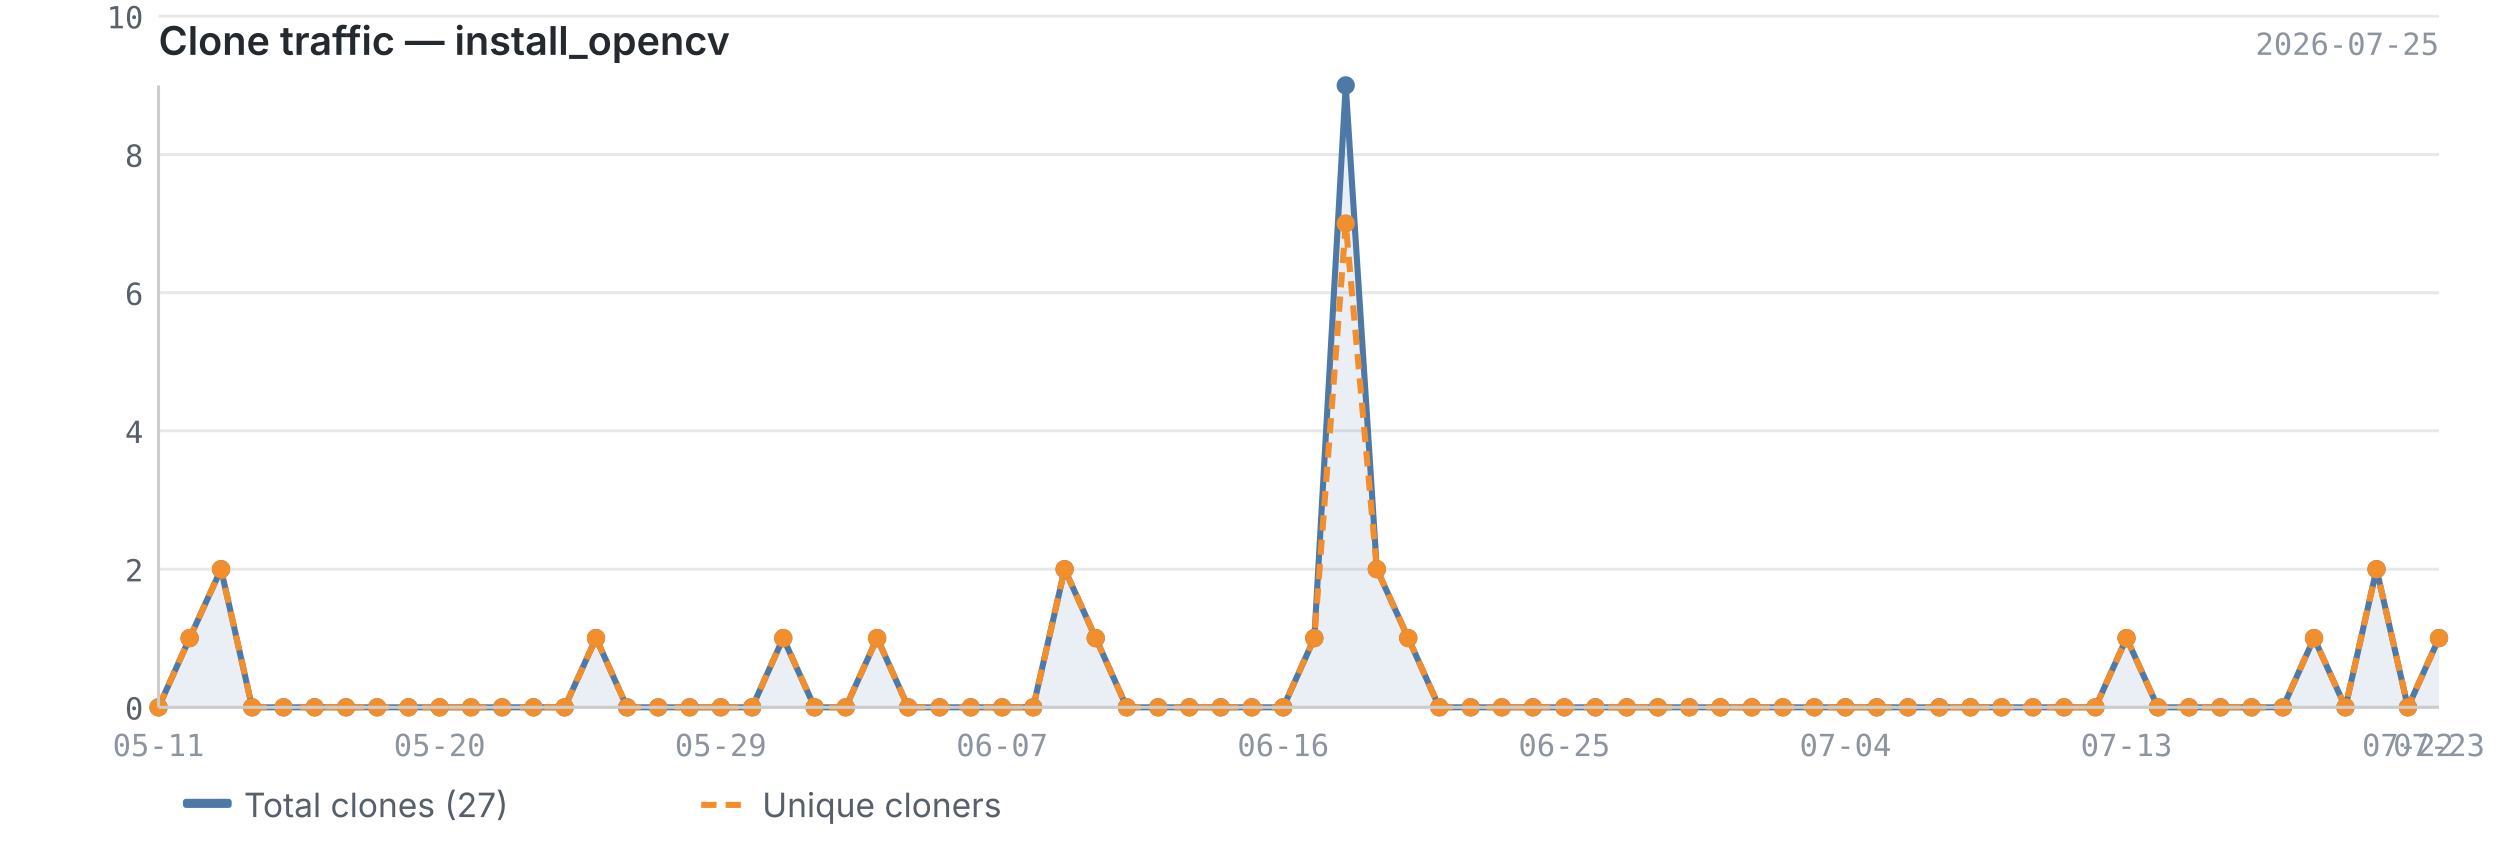
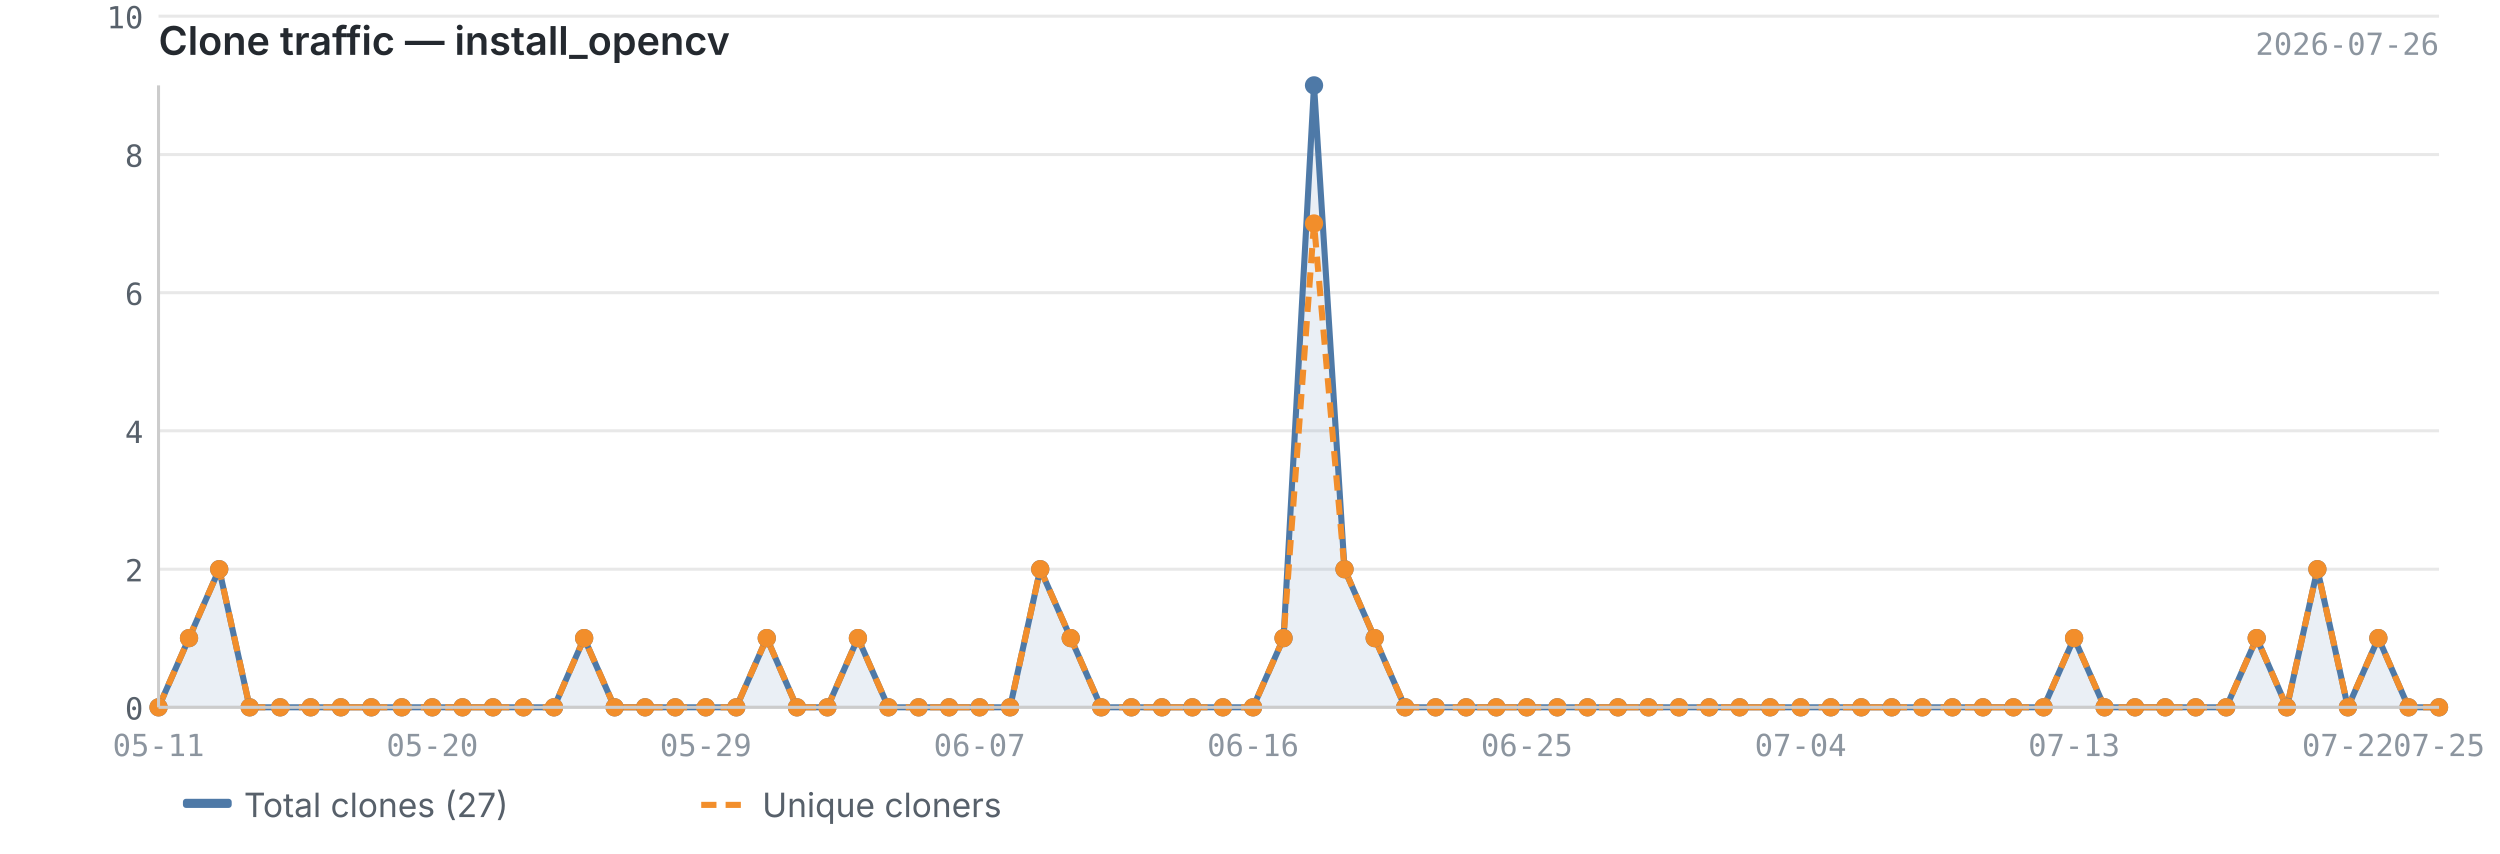
<svg xmlns="http://www.w3.org/2000/svg" viewBox="0 0 820 280" width="820" height="280">
  <text x="52" y="18" font-size="13" font-weight="600" fill="#24292f" font-family="-apple-system, BlinkMacSystemFont, 'Segoe UI', sans-serif">Clone traffic — install_opencv</text>
-   <text x="800" y="18" font-size="10" fill="#8c959f" font-family="ui-monospace, SFMono-Regular, 'SF Mono', Menlo, monospace" text-anchor="end">2026-07-25</text>
+   <text x="800" y="18" font-size="10" fill="#8c959f" font-family="ui-monospace, SFMono-Regular, 'SF Mono', Menlo, monospace" text-anchor="end">2026-07-26</text>
  <line x1="52" y1="232.0" x2="800" y2="232.0" stroke="#e8e8e8" stroke-width="1" />
  <line x1="52" y1="186.7" x2="800" y2="186.7" stroke="#e8e8e8" stroke-width="1" />
  <line x1="52" y1="141.3" x2="800" y2="141.3" stroke="#e8e8e8" stroke-width="1" />
  <line x1="52" y1="96.0" x2="800" y2="96.0" stroke="#e8e8e8" stroke-width="1" />
  <line x1="52" y1="50.7" x2="800" y2="50.7" stroke="#e8e8e8" stroke-width="1" />
  <line x1="52" y1="5.3" x2="800" y2="5.3" stroke="#e8e8e8" stroke-width="1" />
-   <path d="M52.0,232.0 L52.0,232.0 L62.2,209.3 L72.5,186.7 L82.7,232.0 L93.0,232.0 L103.2,232.0 L113.5,232.0 L123.7,232.0 L134.0,232.0 L144.2,232.0 L154.5,232.0 L164.7,232.0 L175.0,232.0 L185.2,232.0 L195.5,209.3 L205.7,232.0 L215.9,232.0 L226.2,232.0 L236.4,232.0 L246.7,232.0 L256.9,209.3 L267.2,232.0 L277.4,232.0 L287.7,209.3 L297.9,232.0 L308.2,232.0 L318.4,232.0 L328.7,232.0 L338.9,232.0 L349.2,186.7 L359.4,209.3 L369.6,232.0 L379.9,232.0 L390.1,232.0 L400.4,232.0 L410.6,232.0 L420.9,232.0 L431.1,209.3 L441.4,28.0 L451.6,186.7 L461.9,209.3 L472.1,232.0 L482.4,232.0 L492.6,232.0 L502.8,232.0 L513.1,232.0 L523.3,232.0 L533.6,232.0 L543.8,232.0 L554.1,232.0 L564.3,232.0 L574.6,232.0 L584.8,232.0 L595.1,232.0 L605.3,232.0 L615.6,232.0 L625.8,232.0 L636.1,232.0 L646.3,232.0 L656.5,232.0 L666.8,232.0 L677.0,232.0 L687.3,232.0 L697.5,209.3 L707.8,232.0 L718.0,232.0 L728.3,232.0 L738.5,232.0 L748.8,232.0 L759.0,209.3 L769.3,232.0 L779.5,186.7 L789.8,232.0 L800.0,209.3 L800.0,232.0 L52.0,232.0Z" fill="#4e79a7" opacity="0.12" />
-   <polyline points="52.0,232.0 62.2,209.3 72.5,186.7 82.7,232.0 93.0,232.0 103.2,232.0 113.5,232.0 123.7,232.0 134.0,232.0 144.2,232.0 154.5,232.0 164.7,232.0 175.0,232.0 185.2,232.0 195.5,209.3 205.7,232.0 215.9,232.0 226.2,232.0 236.4,232.0 246.7,232.0 256.9,209.3 267.2,232.0 277.4,232.0 287.7,209.3 297.9,232.0 308.2,232.0 318.4,232.0 328.7,232.0 338.9,232.0 349.2,186.7 359.4,209.3 369.6,232.0 379.9,232.0 390.1,232.0 400.4,232.0 410.6,232.0 420.9,232.0 431.1,209.3 441.4,28.0 451.6,186.7 461.9,209.3 472.1,232.0 482.4,232.0 492.6,232.0 502.8,232.0 513.1,232.0 523.3,232.0 533.6,232.0 543.8,232.0 554.1,232.0 564.3,232.0 574.6,232.0 584.8,232.0 595.1,232.0 605.3,232.0 615.6,232.0 625.8,232.0 636.1,232.0 646.3,232.0 656.5,232.0 666.8,232.0 677.0,232.0 687.3,232.0 697.5,209.3 707.8,232.0 718.0,232.0 728.3,232.0 738.5,232.0 748.8,232.0 759.0,209.3 769.3,232.0 779.5,186.7 789.8,232.0 800.0,209.3" fill="none" stroke="#4e79a7" stroke-width="2" stroke-linejoin="round" />
-   <polyline points="52.0,232.0 62.2,209.3 72.5,186.7 82.7,232.0 93.0,232.0 103.2,232.0 113.5,232.0 123.7,232.0 134.0,232.0 144.2,232.0 154.5,232.0 164.7,232.0 175.0,232.0 185.2,232.0 195.5,209.3 205.7,232.0 215.9,232.0 226.2,232.0 236.4,232.0 246.7,232.0 256.9,209.3 267.2,232.0 277.4,232.0 287.7,209.3 297.9,232.0 308.2,232.0 318.4,232.0 328.7,232.0 338.9,232.0 349.2,186.7 359.4,209.3 369.6,232.0 379.9,232.0 390.1,232.0 400.4,232.0 410.6,232.0 420.9,232.0 431.1,209.3 441.4,73.3 451.6,186.7 461.9,209.3 472.1,232.0 482.4,232.0 492.6,232.0 502.8,232.0 513.1,232.0 523.3,232.0 533.6,232.0 543.8,232.0 554.1,232.0 564.3,232.0 574.6,232.0 584.8,232.0 595.1,232.0 605.3,232.0 615.6,232.0 625.8,232.0 636.1,232.0 646.3,232.0 656.5,232.0 666.8,232.0 677.0,232.0 687.3,232.0 697.5,209.3 707.8,232.0 718.0,232.0 728.3,232.0 738.5,232.0 748.8,232.0 759.0,209.3 769.3,232.0 779.5,186.7 789.8,232.0 800.0,209.3" fill="none" stroke="#f28e2b" stroke-width="2" stroke-linejoin="round" stroke-dasharray="5,3" />
+   <path d="M52.0,232.0 L52.0,232.0 L62.0,209.3 L71.9,186.7 L81.9,232.0 L91.9,232.0 L101.9,232.0 L111.8,232.0 L121.8,232.0 L131.8,232.0 L141.8,232.0 L151.7,232.0 L161.7,232.0 L171.7,232.0 L181.7,232.0 L191.6,209.3 L201.6,232.0 L211.6,232.0 L221.5,232.0 L231.5,232.0 L241.5,232.0 L251.5,209.3 L261.4,232.0 L271.4,232.0 L281.4,209.3 L291.4,232.0 L301.3,232.0 L311.3,232.0 L321.3,232.0 L331.3,232.0 L341.2,186.7 L351.2,209.3 L361.2,232.0 L371.1,232.0 L381.1,232.0 L391.1,232.0 L401.1,232.0 L411.0,232.0 L421.0,209.3 L431.0,28.0 L441.0,186.7 L450.9,209.3 L460.9,232.0 L470.9,232.0 L480.9,232.0 L490.8,232.0 L500.8,232.0 L510.8,232.0 L520.7,232.0 L530.7,232.0 L540.7,232.0 L550.7,232.0 L560.6,232.0 L570.6,232.0 L580.6,232.0 L590.6,232.0 L600.5,232.0 L610.5,232.0 L620.5,232.0 L630.5,232.0 L640.4,232.0 L650.4,232.0 L660.4,232.0 L670.3,232.0 L680.3,209.3 L690.3,232.0 L700.3,232.0 L710.2,232.0 L720.2,232.0 L730.2,232.0 L740.2,209.3 L750.1,232.0 L760.1,186.7 L770.1,232.0 L780.1,209.3 L790.0,232.0 L800.0,232.0 L800.0,232.0 L52.0,232.0Z" fill="#4e79a7" opacity="0.12" />
+   <polyline points="52.0,232.0 62.0,209.3 71.9,186.7 81.9,232.0 91.9,232.0 101.9,232.0 111.8,232.0 121.8,232.0 131.8,232.0 141.8,232.0 151.7,232.0 161.7,232.0 171.7,232.0 181.7,232.0 191.6,209.3 201.6,232.0 211.6,232.0 221.5,232.0 231.5,232.0 241.5,232.0 251.5,209.3 261.4,232.0 271.4,232.0 281.4,209.3 291.4,232.0 301.3,232.0 311.3,232.0 321.3,232.0 331.3,232.0 341.2,186.7 351.2,209.3 361.2,232.0 371.1,232.0 381.1,232.0 391.1,232.0 401.1,232.0 411.0,232.0 421.0,209.3 431.0,28.0 441.0,186.7 450.9,209.3 460.9,232.0 470.9,232.0 480.9,232.0 490.8,232.0 500.8,232.0 510.8,232.0 520.7,232.0 530.7,232.0 540.7,232.0 550.7,232.0 560.6,232.0 570.6,232.0 580.6,232.0 590.6,232.0 600.5,232.0 610.5,232.0 620.5,232.0 630.5,232.0 640.4,232.0 650.4,232.0 660.4,232.0 670.3,232.0 680.3,209.3 690.3,232.0 700.3,232.0 710.2,232.0 720.2,232.0 730.2,232.0 740.2,209.3 750.1,232.0 760.1,186.7 770.1,232.0 780.1,209.3 790.0,232.0 800.0,232.0" fill="none" stroke="#4e79a7" stroke-width="2" stroke-linejoin="round" />
+   <polyline points="52.0,232.0 62.0,209.3 71.9,186.7 81.9,232.0 91.9,232.0 101.9,232.0 111.8,232.0 121.8,232.0 131.8,232.0 141.8,232.0 151.7,232.0 161.7,232.0 171.7,232.0 181.7,232.0 191.6,209.3 201.6,232.0 211.6,232.0 221.5,232.0 231.5,232.0 241.5,232.0 251.5,209.3 261.4,232.0 271.4,232.0 281.4,209.3 291.4,232.0 301.3,232.0 311.3,232.0 321.3,232.0 331.3,232.0 341.2,186.7 351.2,209.3 361.2,232.0 371.1,232.0 381.1,232.0 391.1,232.0 401.1,232.0 411.0,232.0 421.0,209.3 431.0,73.3 441.0,186.7 450.9,209.3 460.9,232.0 470.9,232.0 480.9,232.0 490.8,232.0 500.8,232.0 510.8,232.0 520.7,232.0 530.7,232.0 540.7,232.0 550.7,232.0 560.6,232.0 570.6,232.0 580.6,232.0 590.6,232.0 600.5,232.0 610.5,232.0 620.5,232.0 630.5,232.0 640.4,232.0 650.4,232.0 660.4,232.0 670.3,232.0 680.3,209.3 690.3,232.0 700.3,232.0 710.2,232.0 720.2,232.0 730.2,232.0 740.2,209.3 750.1,232.0 760.1,186.7 770.1,232.0 780.1,209.3 790.0,232.0 800.0,232.0" fill="none" stroke="#f28e2b" stroke-width="2" stroke-linejoin="round" stroke-dasharray="5,3" />
  <circle cx="52.0" cy="232.0" r="3" fill="#4e79a7" />
-   <circle cx="62.2" cy="209.3" r="3" fill="#4e79a7" />
-   <circle cx="72.5" cy="186.7" r="3" fill="#4e79a7" />
-   <circle cx="82.7" cy="232.0" r="3" fill="#4e79a7" />
-   <circle cx="93.0" cy="232.0" r="3" fill="#4e79a7" />
-   <circle cx="103.2" cy="232.0" r="3" fill="#4e79a7" />
-   <circle cx="113.5" cy="232.0" r="3" fill="#4e79a7" />
-   <circle cx="123.7" cy="232.0" r="3" fill="#4e79a7" />
-   <circle cx="134.0" cy="232.0" r="3" fill="#4e79a7" />
-   <circle cx="144.2" cy="232.0" r="3" fill="#4e79a7" />
-   <circle cx="154.5" cy="232.0" r="3" fill="#4e79a7" />
-   <circle cx="164.7" cy="232.0" r="3" fill="#4e79a7" />
-   <circle cx="175.0" cy="232.0" r="3" fill="#4e79a7" />
-   <circle cx="185.2" cy="232.0" r="3" fill="#4e79a7" />
-   <circle cx="195.5" cy="209.3" r="3" fill="#4e79a7" />
-   <circle cx="205.7" cy="232.0" r="3" fill="#4e79a7" />
-   <circle cx="215.9" cy="232.0" r="3" fill="#4e79a7" />
-   <circle cx="226.2" cy="232.0" r="3" fill="#4e79a7" />
-   <circle cx="236.4" cy="232.0" r="3" fill="#4e79a7" />
-   <circle cx="246.7" cy="232.0" r="3" fill="#4e79a7" />
-   <circle cx="256.9" cy="209.3" r="3" fill="#4e79a7" />
-   <circle cx="267.2" cy="232.0" r="3" fill="#4e79a7" />
-   <circle cx="277.4" cy="232.0" r="3" fill="#4e79a7" />
-   <circle cx="287.7" cy="209.3" r="3" fill="#4e79a7" />
-   <circle cx="297.9" cy="232.0" r="3" fill="#4e79a7" />
-   <circle cx="308.2" cy="232.0" r="3" fill="#4e79a7" />
-   <circle cx="318.4" cy="232.0" r="3" fill="#4e79a7" />
-   <circle cx="328.7" cy="232.0" r="3" fill="#4e79a7" />
-   <circle cx="338.9" cy="232.0" r="3" fill="#4e79a7" />
-   <circle cx="349.2" cy="186.7" r="3" fill="#4e79a7" />
-   <circle cx="359.4" cy="209.3" r="3" fill="#4e79a7" />
-   <circle cx="369.6" cy="232.0" r="3" fill="#4e79a7" />
-   <circle cx="379.9" cy="232.0" r="3" fill="#4e79a7" />
-   <circle cx="390.1" cy="232.0" r="3" fill="#4e79a7" />
-   <circle cx="400.4" cy="232.0" r="3" fill="#4e79a7" />
-   <circle cx="410.6" cy="232.0" r="3" fill="#4e79a7" />
-   <circle cx="420.9" cy="232.0" r="3" fill="#4e79a7" />
-   <circle cx="431.1" cy="209.3" r="3" fill="#4e79a7" />
-   <circle cx="441.4" cy="28.0" r="3" fill="#4e79a7" />
-   <circle cx="451.6" cy="186.7" r="3" fill="#4e79a7" />
-   <circle cx="461.9" cy="209.3" r="3" fill="#4e79a7" />
-   <circle cx="472.1" cy="232.0" r="3" fill="#4e79a7" />
-   <circle cx="482.4" cy="232.0" r="3" fill="#4e79a7" />
-   <circle cx="492.6" cy="232.0" r="3" fill="#4e79a7" />
-   <circle cx="502.8" cy="232.0" r="3" fill="#4e79a7" />
-   <circle cx="513.1" cy="232.0" r="3" fill="#4e79a7" />
-   <circle cx="523.3" cy="232.0" r="3" fill="#4e79a7" />
-   <circle cx="533.6" cy="232.0" r="3" fill="#4e79a7" />
-   <circle cx="543.8" cy="232.0" r="3" fill="#4e79a7" />
-   <circle cx="554.1" cy="232.0" r="3" fill="#4e79a7" />
-   <circle cx="564.3" cy="232.0" r="3" fill="#4e79a7" />
-   <circle cx="574.6" cy="232.0" r="3" fill="#4e79a7" />
-   <circle cx="584.8" cy="232.0" r="3" fill="#4e79a7" />
-   <circle cx="595.1" cy="232.0" r="3" fill="#4e79a7" />
-   <circle cx="605.3" cy="232.0" r="3" fill="#4e79a7" />
-   <circle cx="615.6" cy="232.0" r="3" fill="#4e79a7" />
-   <circle cx="625.8" cy="232.0" r="3" fill="#4e79a7" />
-   <circle cx="636.1" cy="232.0" r="3" fill="#4e79a7" />
-   <circle cx="646.3" cy="232.0" r="3" fill="#4e79a7" />
-   <circle cx="656.5" cy="232.0" r="3" fill="#4e79a7" />
-   <circle cx="666.8" cy="232.0" r="3" fill="#4e79a7" />
-   <circle cx="677.0" cy="232.0" r="3" fill="#4e79a7" />
-   <circle cx="687.3" cy="232.0" r="3" fill="#4e79a7" />
-   <circle cx="697.5" cy="209.3" r="3" fill="#4e79a7" />
-   <circle cx="707.8" cy="232.0" r="3" fill="#4e79a7" />
-   <circle cx="718.0" cy="232.0" r="3" fill="#4e79a7" />
-   <circle cx="728.3" cy="232.0" r="3" fill="#4e79a7" />
-   <circle cx="738.5" cy="232.0" r="3" fill="#4e79a7" />
-   <circle cx="748.8" cy="232.0" r="3" fill="#4e79a7" />
-   <circle cx="759.0" cy="209.3" r="3" fill="#4e79a7" />
-   <circle cx="769.3" cy="232.0" r="3" fill="#4e79a7" />
-   <circle cx="779.5" cy="186.7" r="3" fill="#4e79a7" />
-   <circle cx="789.8" cy="232.0" r="3" fill="#4e79a7" />
-   <circle cx="800.0" cy="209.3" r="3" fill="#4e79a7" />
+   <circle cx="62.0" cy="209.3" r="3" fill="#4e79a7" />
+   <circle cx="71.9" cy="186.7" r="3" fill="#4e79a7" />
+   <circle cx="81.9" cy="232.0" r="3" fill="#4e79a7" />
+   <circle cx="91.9" cy="232.0" r="3" fill="#4e79a7" />
+   <circle cx="101.9" cy="232.0" r="3" fill="#4e79a7" />
+   <circle cx="111.8" cy="232.0" r="3" fill="#4e79a7" />
+   <circle cx="121.8" cy="232.0" r="3" fill="#4e79a7" />
+   <circle cx="131.8" cy="232.0" r="3" fill="#4e79a7" />
+   <circle cx="141.8" cy="232.0" r="3" fill="#4e79a7" />
+   <circle cx="151.7" cy="232.0" r="3" fill="#4e79a7" />
+   <circle cx="161.7" cy="232.0" r="3" fill="#4e79a7" />
+   <circle cx="171.7" cy="232.0" r="3" fill="#4e79a7" />
+   <circle cx="181.7" cy="232.0" r="3" fill="#4e79a7" />
+   <circle cx="191.6" cy="209.3" r="3" fill="#4e79a7" />
+   <circle cx="201.6" cy="232.0" r="3" fill="#4e79a7" />
+   <circle cx="211.6" cy="232.0" r="3" fill="#4e79a7" />
+   <circle cx="221.5" cy="232.0" r="3" fill="#4e79a7" />
+   <circle cx="231.5" cy="232.0" r="3" fill="#4e79a7" />
+   <circle cx="241.5" cy="232.0" r="3" fill="#4e79a7" />
+   <circle cx="251.5" cy="209.3" r="3" fill="#4e79a7" />
+   <circle cx="261.4" cy="232.0" r="3" fill="#4e79a7" />
+   <circle cx="271.4" cy="232.0" r="3" fill="#4e79a7" />
+   <circle cx="281.4" cy="209.3" r="3" fill="#4e79a7" />
+   <circle cx="291.4" cy="232.0" r="3" fill="#4e79a7" />
+   <circle cx="301.3" cy="232.0" r="3" fill="#4e79a7" />
+   <circle cx="311.3" cy="232.0" r="3" fill="#4e79a7" />
+   <circle cx="321.3" cy="232.0" r="3" fill="#4e79a7" />
+   <circle cx="331.3" cy="232.0" r="3" fill="#4e79a7" />
+   <circle cx="341.2" cy="186.7" r="3" fill="#4e79a7" />
+   <circle cx="351.2" cy="209.3" r="3" fill="#4e79a7" />
+   <circle cx="361.2" cy="232.0" r="3" fill="#4e79a7" />
+   <circle cx="371.1" cy="232.0" r="3" fill="#4e79a7" />
+   <circle cx="381.1" cy="232.0" r="3" fill="#4e79a7" />
+   <circle cx="391.1" cy="232.0" r="3" fill="#4e79a7" />
+   <circle cx="401.1" cy="232.0" r="3" fill="#4e79a7" />
+   <circle cx="411.0" cy="232.0" r="3" fill="#4e79a7" />
+   <circle cx="421.0" cy="209.3" r="3" fill="#4e79a7" />
+   <circle cx="431.0" cy="28.0" r="3" fill="#4e79a7" />
+   <circle cx="441.0" cy="186.7" r="3" fill="#4e79a7" />
+   <circle cx="450.9" cy="209.3" r="3" fill="#4e79a7" />
+   <circle cx="460.9" cy="232.0" r="3" fill="#4e79a7" />
+   <circle cx="470.9" cy="232.0" r="3" fill="#4e79a7" />
+   <circle cx="480.9" cy="232.0" r="3" fill="#4e79a7" />
+   <circle cx="490.8" cy="232.0" r="3" fill="#4e79a7" />
+   <circle cx="500.8" cy="232.0" r="3" fill="#4e79a7" />
+   <circle cx="510.8" cy="232.0" r="3" fill="#4e79a7" />
+   <circle cx="520.7" cy="232.0" r="3" fill="#4e79a7" />
+   <circle cx="530.7" cy="232.0" r="3" fill="#4e79a7" />
+   <circle cx="540.7" cy="232.0" r="3" fill="#4e79a7" />
+   <circle cx="550.7" cy="232.0" r="3" fill="#4e79a7" />
+   <circle cx="560.6" cy="232.0" r="3" fill="#4e79a7" />
+   <circle cx="570.6" cy="232.0" r="3" fill="#4e79a7" />
+   <circle cx="580.6" cy="232.0" r="3" fill="#4e79a7" />
+   <circle cx="590.6" cy="232.0" r="3" fill="#4e79a7" />
+   <circle cx="600.5" cy="232.0" r="3" fill="#4e79a7" />
+   <circle cx="610.5" cy="232.0" r="3" fill="#4e79a7" />
+   <circle cx="620.5" cy="232.0" r="3" fill="#4e79a7" />
+   <circle cx="630.5" cy="232.0" r="3" fill="#4e79a7" />
+   <circle cx="640.4" cy="232.0" r="3" fill="#4e79a7" />
+   <circle cx="650.4" cy="232.0" r="3" fill="#4e79a7" />
+   <circle cx="660.4" cy="232.0" r="3" fill="#4e79a7" />
+   <circle cx="670.3" cy="232.0" r="3" fill="#4e79a7" />
+   <circle cx="680.3" cy="209.3" r="3" fill="#4e79a7" />
+   <circle cx="690.3" cy="232.0" r="3" fill="#4e79a7" />
+   <circle cx="700.3" cy="232.0" r="3" fill="#4e79a7" />
+   <circle cx="710.2" cy="232.0" r="3" fill="#4e79a7" />
+   <circle cx="720.2" cy="232.0" r="3" fill="#4e79a7" />
+   <circle cx="730.2" cy="232.0" r="3" fill="#4e79a7" />
+   <circle cx="740.2" cy="209.3" r="3" fill="#4e79a7" />
+   <circle cx="750.1" cy="232.0" r="3" fill="#4e79a7" />
+   <circle cx="760.1" cy="186.7" r="3" fill="#4e79a7" />
+   <circle cx="770.1" cy="232.0" r="3" fill="#4e79a7" />
+   <circle cx="780.1" cy="209.3" r="3" fill="#4e79a7" />
+   <circle cx="790.0" cy="232.0" r="3" fill="#4e79a7" />
+   <circle cx="800.0" cy="232.0" r="3" fill="#4e79a7" />
  <circle cx="52.0" cy="232.0" r="3" fill="#f28e2b" />
-   <circle cx="62.2" cy="209.3" r="3" fill="#f28e2b" />
-   <circle cx="72.5" cy="186.7" r="3" fill="#f28e2b" />
-   <circle cx="82.7" cy="232.0" r="3" fill="#f28e2b" />
-   <circle cx="93.0" cy="232.0" r="3" fill="#f28e2b" />
-   <circle cx="103.2" cy="232.0" r="3" fill="#f28e2b" />
-   <circle cx="113.5" cy="232.0" r="3" fill="#f28e2b" />
-   <circle cx="123.7" cy="232.0" r="3" fill="#f28e2b" />
-   <circle cx="134.0" cy="232.0" r="3" fill="#f28e2b" />
-   <circle cx="144.2" cy="232.0" r="3" fill="#f28e2b" />
-   <circle cx="154.5" cy="232.0" r="3" fill="#f28e2b" />
-   <circle cx="164.7" cy="232.0" r="3" fill="#f28e2b" />
-   <circle cx="175.0" cy="232.0" r="3" fill="#f28e2b" />
-   <circle cx="185.2" cy="232.0" r="3" fill="#f28e2b" />
-   <circle cx="195.5" cy="209.3" r="3" fill="#f28e2b" />
-   <circle cx="205.7" cy="232.0" r="3" fill="#f28e2b" />
-   <circle cx="215.9" cy="232.0" r="3" fill="#f28e2b" />
-   <circle cx="226.2" cy="232.0" r="3" fill="#f28e2b" />
-   <circle cx="236.4" cy="232.0" r="3" fill="#f28e2b" />
-   <circle cx="246.7" cy="232.0" r="3" fill="#f28e2b" />
-   <circle cx="256.9" cy="209.3" r="3" fill="#f28e2b" />
-   <circle cx="267.2" cy="232.0" r="3" fill="#f28e2b" />
-   <circle cx="277.4" cy="232.0" r="3" fill="#f28e2b" />
-   <circle cx="287.7" cy="209.3" r="3" fill="#f28e2b" />
-   <circle cx="297.9" cy="232.0" r="3" fill="#f28e2b" />
-   <circle cx="308.2" cy="232.0" r="3" fill="#f28e2b" />
-   <circle cx="318.4" cy="232.0" r="3" fill="#f28e2b" />
-   <circle cx="328.7" cy="232.0" r="3" fill="#f28e2b" />
-   <circle cx="338.9" cy="232.0" r="3" fill="#f28e2b" />
-   <circle cx="349.2" cy="186.7" r="3" fill="#f28e2b" />
-   <circle cx="359.4" cy="209.3" r="3" fill="#f28e2b" />
-   <circle cx="369.6" cy="232.0" r="3" fill="#f28e2b" />
-   <circle cx="379.9" cy="232.0" r="3" fill="#f28e2b" />
-   <circle cx="390.1" cy="232.0" r="3" fill="#f28e2b" />
-   <circle cx="400.4" cy="232.0" r="3" fill="#f28e2b" />
-   <circle cx="410.6" cy="232.0" r="3" fill="#f28e2b" />
-   <circle cx="420.9" cy="232.0" r="3" fill="#f28e2b" />
-   <circle cx="431.1" cy="209.3" r="3" fill="#f28e2b" />
-   <circle cx="441.4" cy="73.3" r="3" fill="#f28e2b" />
-   <circle cx="451.6" cy="186.7" r="3" fill="#f28e2b" />
-   <circle cx="461.9" cy="209.3" r="3" fill="#f28e2b" />
-   <circle cx="472.1" cy="232.0" r="3" fill="#f28e2b" />
-   <circle cx="482.4" cy="232.0" r="3" fill="#f28e2b" />
-   <circle cx="492.6" cy="232.0" r="3" fill="#f28e2b" />
-   <circle cx="502.8" cy="232.0" r="3" fill="#f28e2b" />
-   <circle cx="513.1" cy="232.0" r="3" fill="#f28e2b" />
-   <circle cx="523.3" cy="232.0" r="3" fill="#f28e2b" />
-   <circle cx="533.6" cy="232.0" r="3" fill="#f28e2b" />
-   <circle cx="543.8" cy="232.0" r="3" fill="#f28e2b" />
-   <circle cx="554.1" cy="232.0" r="3" fill="#f28e2b" />
-   <circle cx="564.3" cy="232.0" r="3" fill="#f28e2b" />
-   <circle cx="574.6" cy="232.0" r="3" fill="#f28e2b" />
-   <circle cx="584.8" cy="232.0" r="3" fill="#f28e2b" />
-   <circle cx="595.1" cy="232.0" r="3" fill="#f28e2b" />
-   <circle cx="605.3" cy="232.0" r="3" fill="#f28e2b" />
-   <circle cx="615.6" cy="232.0" r="3" fill="#f28e2b" />
-   <circle cx="625.8" cy="232.0" r="3" fill="#f28e2b" />
-   <circle cx="636.1" cy="232.0" r="3" fill="#f28e2b" />
-   <circle cx="646.3" cy="232.0" r="3" fill="#f28e2b" />
-   <circle cx="656.5" cy="232.0" r="3" fill="#f28e2b" />
-   <circle cx="666.8" cy="232.0" r="3" fill="#f28e2b" />
-   <circle cx="677.0" cy="232.0" r="3" fill="#f28e2b" />
-   <circle cx="687.3" cy="232.0" r="3" fill="#f28e2b" />
-   <circle cx="697.5" cy="209.3" r="3" fill="#f28e2b" />
-   <circle cx="707.8" cy="232.0" r="3" fill="#f28e2b" />
-   <circle cx="718.0" cy="232.0" r="3" fill="#f28e2b" />
-   <circle cx="728.3" cy="232.0" r="3" fill="#f28e2b" />
-   <circle cx="738.5" cy="232.0" r="3" fill="#f28e2b" />
-   <circle cx="748.8" cy="232.0" r="3" fill="#f28e2b" />
-   <circle cx="759.0" cy="209.3" r="3" fill="#f28e2b" />
-   <circle cx="769.3" cy="232.0" r="3" fill="#f28e2b" />
-   <circle cx="779.5" cy="186.7" r="3" fill="#f28e2b" />
-   <circle cx="789.8" cy="232.0" r="3" fill="#f28e2b" />
-   <circle cx="800.0" cy="209.3" r="3" fill="#f28e2b" />
+   <circle cx="62.0" cy="209.3" r="3" fill="#f28e2b" />
+   <circle cx="71.9" cy="186.7" r="3" fill="#f28e2b" />
+   <circle cx="81.9" cy="232.0" r="3" fill="#f28e2b" />
+   <circle cx="91.9" cy="232.0" r="3" fill="#f28e2b" />
+   <circle cx="101.9" cy="232.0" r="3" fill="#f28e2b" />
+   <circle cx="111.8" cy="232.0" r="3" fill="#f28e2b" />
+   <circle cx="121.8" cy="232.0" r="3" fill="#f28e2b" />
+   <circle cx="131.8" cy="232.0" r="3" fill="#f28e2b" />
+   <circle cx="141.8" cy="232.0" r="3" fill="#f28e2b" />
+   <circle cx="151.7" cy="232.0" r="3" fill="#f28e2b" />
+   <circle cx="161.7" cy="232.0" r="3" fill="#f28e2b" />
+   <circle cx="171.7" cy="232.0" r="3" fill="#f28e2b" />
+   <circle cx="181.7" cy="232.0" r="3" fill="#f28e2b" />
+   <circle cx="191.6" cy="209.3" r="3" fill="#f28e2b" />
+   <circle cx="201.6" cy="232.0" r="3" fill="#f28e2b" />
+   <circle cx="211.6" cy="232.0" r="3" fill="#f28e2b" />
+   <circle cx="221.5" cy="232.0" r="3" fill="#f28e2b" />
+   <circle cx="231.5" cy="232.0" r="3" fill="#f28e2b" />
+   <circle cx="241.5" cy="232.0" r="3" fill="#f28e2b" />
+   <circle cx="251.5" cy="209.3" r="3" fill="#f28e2b" />
+   <circle cx="261.4" cy="232.0" r="3" fill="#f28e2b" />
+   <circle cx="271.4" cy="232.0" r="3" fill="#f28e2b" />
+   <circle cx="281.4" cy="209.3" r="3" fill="#f28e2b" />
+   <circle cx="291.4" cy="232.0" r="3" fill="#f28e2b" />
+   <circle cx="301.3" cy="232.0" r="3" fill="#f28e2b" />
+   <circle cx="311.3" cy="232.0" r="3" fill="#f28e2b" />
+   <circle cx="321.3" cy="232.0" r="3" fill="#f28e2b" />
+   <circle cx="331.3" cy="232.0" r="3" fill="#f28e2b" />
+   <circle cx="341.2" cy="186.7" r="3" fill="#f28e2b" />
+   <circle cx="351.2" cy="209.3" r="3" fill="#f28e2b" />
+   <circle cx="361.2" cy="232.0" r="3" fill="#f28e2b" />
+   <circle cx="371.1" cy="232.0" r="3" fill="#f28e2b" />
+   <circle cx="381.1" cy="232.0" r="3" fill="#f28e2b" />
+   <circle cx="391.1" cy="232.0" r="3" fill="#f28e2b" />
+   <circle cx="401.1" cy="232.0" r="3" fill="#f28e2b" />
+   <circle cx="411.0" cy="232.0" r="3" fill="#f28e2b" />
+   <circle cx="421.0" cy="209.3" r="3" fill="#f28e2b" />
+   <circle cx="431.0" cy="73.3" r="3" fill="#f28e2b" />
+   <circle cx="441.0" cy="186.7" r="3" fill="#f28e2b" />
+   <circle cx="450.9" cy="209.3" r="3" fill="#f28e2b" />
+   <circle cx="460.9" cy="232.0" r="3" fill="#f28e2b" />
+   <circle cx="470.9" cy="232.0" r="3" fill="#f28e2b" />
+   <circle cx="480.9" cy="232.0" r="3" fill="#f28e2b" />
+   <circle cx="490.8" cy="232.0" r="3" fill="#f28e2b" />
+   <circle cx="500.8" cy="232.0" r="3" fill="#f28e2b" />
+   <circle cx="510.8" cy="232.0" r="3" fill="#f28e2b" />
+   <circle cx="520.7" cy="232.0" r="3" fill="#f28e2b" />
+   <circle cx="530.7" cy="232.0" r="3" fill="#f28e2b" />
+   <circle cx="540.7" cy="232.0" r="3" fill="#f28e2b" />
+   <circle cx="550.7" cy="232.0" r="3" fill="#f28e2b" />
+   <circle cx="560.6" cy="232.0" r="3" fill="#f28e2b" />
+   <circle cx="570.6" cy="232.0" r="3" fill="#f28e2b" />
+   <circle cx="580.6" cy="232.0" r="3" fill="#f28e2b" />
+   <circle cx="590.6" cy="232.0" r="3" fill="#f28e2b" />
+   <circle cx="600.5" cy="232.0" r="3" fill="#f28e2b" />
+   <circle cx="610.5" cy="232.0" r="3" fill="#f28e2b" />
+   <circle cx="620.5" cy="232.0" r="3" fill="#f28e2b" />
+   <circle cx="630.5" cy="232.0" r="3" fill="#f28e2b" />
+   <circle cx="640.4" cy="232.0" r="3" fill="#f28e2b" />
+   <circle cx="650.4" cy="232.0" r="3" fill="#f28e2b" />
+   <circle cx="660.4" cy="232.0" r="3" fill="#f28e2b" />
+   <circle cx="670.3" cy="232.0" r="3" fill="#f28e2b" />
+   <circle cx="680.3" cy="209.3" r="3" fill="#f28e2b" />
+   <circle cx="690.3" cy="232.0" r="3" fill="#f28e2b" />
+   <circle cx="700.3" cy="232.0" r="3" fill="#f28e2b" />
+   <circle cx="710.2" cy="232.0" r="3" fill="#f28e2b" />
+   <circle cx="720.2" cy="232.0" r="3" fill="#f28e2b" />
+   <circle cx="730.2" cy="232.0" r="3" fill="#f28e2b" />
+   <circle cx="740.2" cy="209.3" r="3" fill="#f28e2b" />
+   <circle cx="750.1" cy="232.0" r="3" fill="#f28e2b" />
+   <circle cx="760.1" cy="186.7" r="3" fill="#f28e2b" />
+   <circle cx="770.1" cy="232.0" r="3" fill="#f28e2b" />
+   <circle cx="780.1" cy="209.3" r="3" fill="#f28e2b" />
+   <circle cx="790.0" cy="232.0" r="3" fill="#f28e2b" />
+   <circle cx="800.0" cy="232.0" r="3" fill="#f28e2b" />
  <line x1="52" y1="28" x2="52" y2="232" stroke="#cccccc" stroke-width="1" />
  <line x1="52" y1="232" x2="800" y2="232" stroke="#cccccc" stroke-width="1" />
  <text x="47" y="236.0" text-anchor="end" font-size="10" fill="#57606a" font-family="ui-monospace, SFMono-Regular, 'SF Mono', Menlo, monospace">0</text>
  <text x="47" y="190.7" text-anchor="end" font-size="10" fill="#57606a" font-family="ui-monospace, SFMono-Regular, 'SF Mono', Menlo, monospace">2</text>
  <text x="47" y="145.3" text-anchor="end" font-size="10" fill="#57606a" font-family="ui-monospace, SFMono-Regular, 'SF Mono', Menlo, monospace">4</text>
  <text x="47" y="100.0" text-anchor="end" font-size="10" fill="#57606a" font-family="ui-monospace, SFMono-Regular, 'SF Mono', Menlo, monospace">6</text>
  <text x="47" y="54.7" text-anchor="end" font-size="10" fill="#57606a" font-family="ui-monospace, SFMono-Regular, 'SF Mono', Menlo, monospace">8</text>
  <text x="47" y="9.3" text-anchor="end" font-size="10" fill="#57606a" font-family="ui-monospace, SFMono-Regular, 'SF Mono', Menlo, monospace">10</text>
  <text x="52.0" y="248" text-anchor="middle" font-size="10" fill="#8c959f" font-family="ui-monospace, SFMono-Regular, 'SF Mono', Menlo, monospace">05-11</text>
-   <text x="420.9" y="248" text-anchor="middle" font-size="10" fill="#8c959f" font-family="ui-monospace, SFMono-Regular, 'SF Mono', Menlo, monospace">06-16</text>
-   <text x="789.8" y="248" text-anchor="middle" font-size="10" fill="#8c959f" font-family="ui-monospace, SFMono-Regular, 'SF Mono', Menlo, monospace">07-22</text>
-   <text x="144.2" y="248" text-anchor="middle" font-size="10" fill="#8c959f" font-family="ui-monospace, SFMono-Regular, 'SF Mono', Menlo, monospace">05-20</text>
-   <text x="800.0" y="248" text-anchor="middle" font-size="10" fill="#8c959f" font-family="ui-monospace, SFMono-Regular, 'SF Mono', Menlo, monospace">07-23</text>
-   <text x="513.1" y="248" text-anchor="middle" font-size="10" fill="#8c959f" font-family="ui-monospace, SFMono-Regular, 'SF Mono', Menlo, monospace">06-25</text>
-   <text x="236.4" y="248" text-anchor="middle" font-size="10" fill="#8c959f" font-family="ui-monospace, SFMono-Regular, 'SF Mono', Menlo, monospace">05-29</text>
-   <text x="605.3" y="248" text-anchor="middle" font-size="10" fill="#8c959f" font-family="ui-monospace, SFMono-Regular, 'SF Mono', Menlo, monospace">07-04</text>
-   <text x="328.7" y="248" text-anchor="middle" font-size="10" fill="#8c959f" font-family="ui-monospace, SFMono-Regular, 'SF Mono', Menlo, monospace">06-07</text>
-   <text x="697.5" y="248" text-anchor="middle" font-size="10" fill="#8c959f" font-family="ui-monospace, SFMono-Regular, 'SF Mono', Menlo, monospace">07-13</text>
+   <text x="411.0" y="248" text-anchor="middle" font-size="10" fill="#8c959f" font-family="ui-monospace, SFMono-Regular, 'SF Mono', Menlo, monospace">06-16</text>
+   <text x="770.1" y="248" text-anchor="middle" font-size="10" fill="#8c959f" font-family="ui-monospace, SFMono-Regular, 'SF Mono', Menlo, monospace">07-22</text>
+   <text x="141.8" y="248" text-anchor="middle" font-size="10" fill="#8c959f" font-family="ui-monospace, SFMono-Regular, 'SF Mono', Menlo, monospace">05-20</text>
+   <text x="800.0" y="248" text-anchor="middle" font-size="10" fill="#8c959f" font-family="ui-monospace, SFMono-Regular, 'SF Mono', Menlo, monospace">07-25</text>
+   <text x="500.8" y="248" text-anchor="middle" font-size="10" fill="#8c959f" font-family="ui-monospace, SFMono-Regular, 'SF Mono', Menlo, monospace">06-25</text>
+   <text x="231.5" y="248" text-anchor="middle" font-size="10" fill="#8c959f" font-family="ui-monospace, SFMono-Regular, 'SF Mono', Menlo, monospace">05-29</text>
+   <text x="590.6" y="248" text-anchor="middle" font-size="10" fill="#8c959f" font-family="ui-monospace, SFMono-Regular, 'SF Mono', Menlo, monospace">07-04</text>
+   <text x="321.3" y="248" text-anchor="middle" font-size="10" fill="#8c959f" font-family="ui-monospace, SFMono-Regular, 'SF Mono', Menlo, monospace">06-07</text>
+   <text x="680.3" y="248" text-anchor="middle" font-size="10" fill="#8c959f" font-family="ui-monospace, SFMono-Regular, 'SF Mono', Menlo, monospace">07-13</text>
  <rect x="60" y="262" width="16" height="3" fill="#4e79a7" rx="1" />
  <text x="80" y="268" font-size="11" fill="#57606a" font-family="-apple-system, BlinkMacSystemFont, 'Segoe UI', sans-serif">Total clones (27)</text>
  <line x1="230" y1="264" x2="246" y2="264" stroke="#f28e2b" stroke-width="2" stroke-dasharray="5,3" />
  <text x="250" y="268" font-size="11" fill="#57606a" font-family="-apple-system, BlinkMacSystemFont, 'Segoe UI', sans-serif">Unique cloners</text>
</svg>
